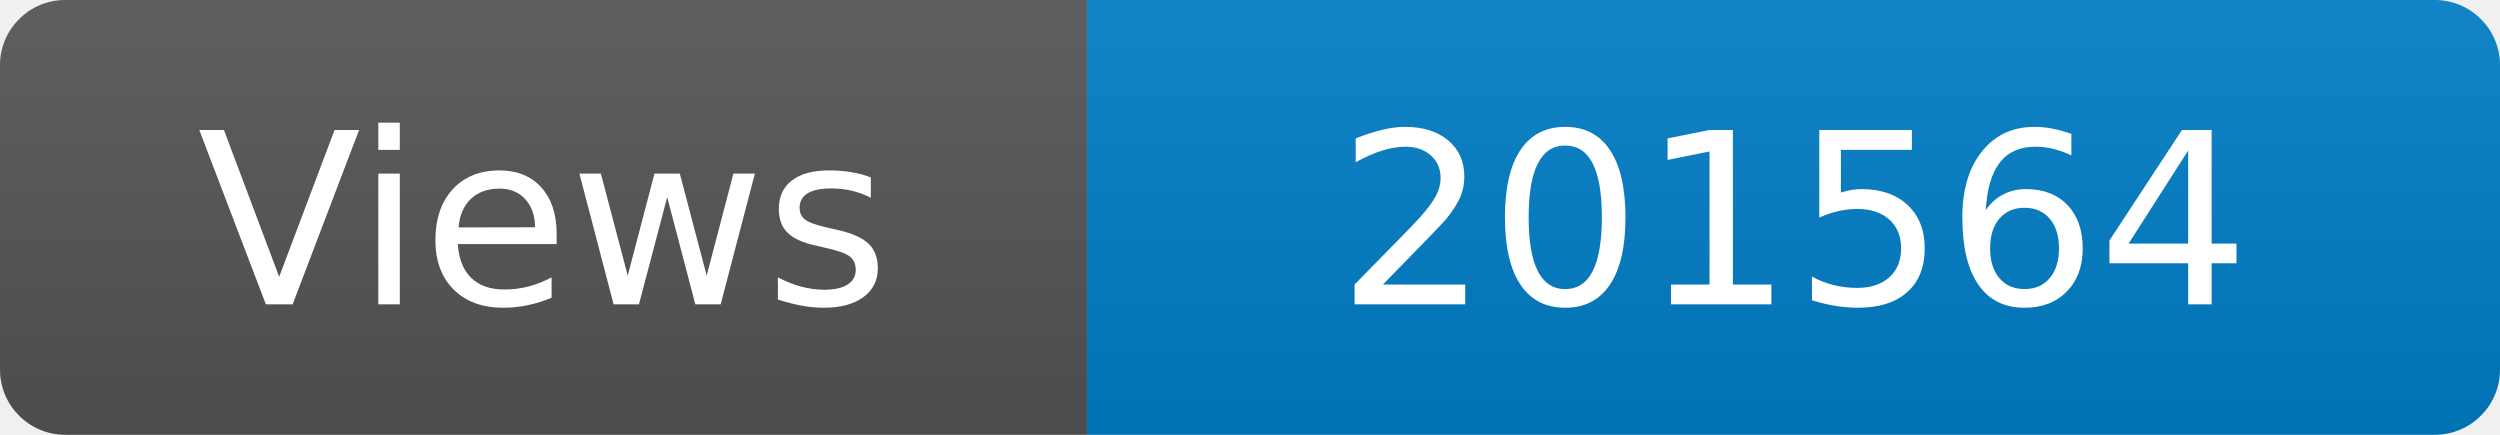
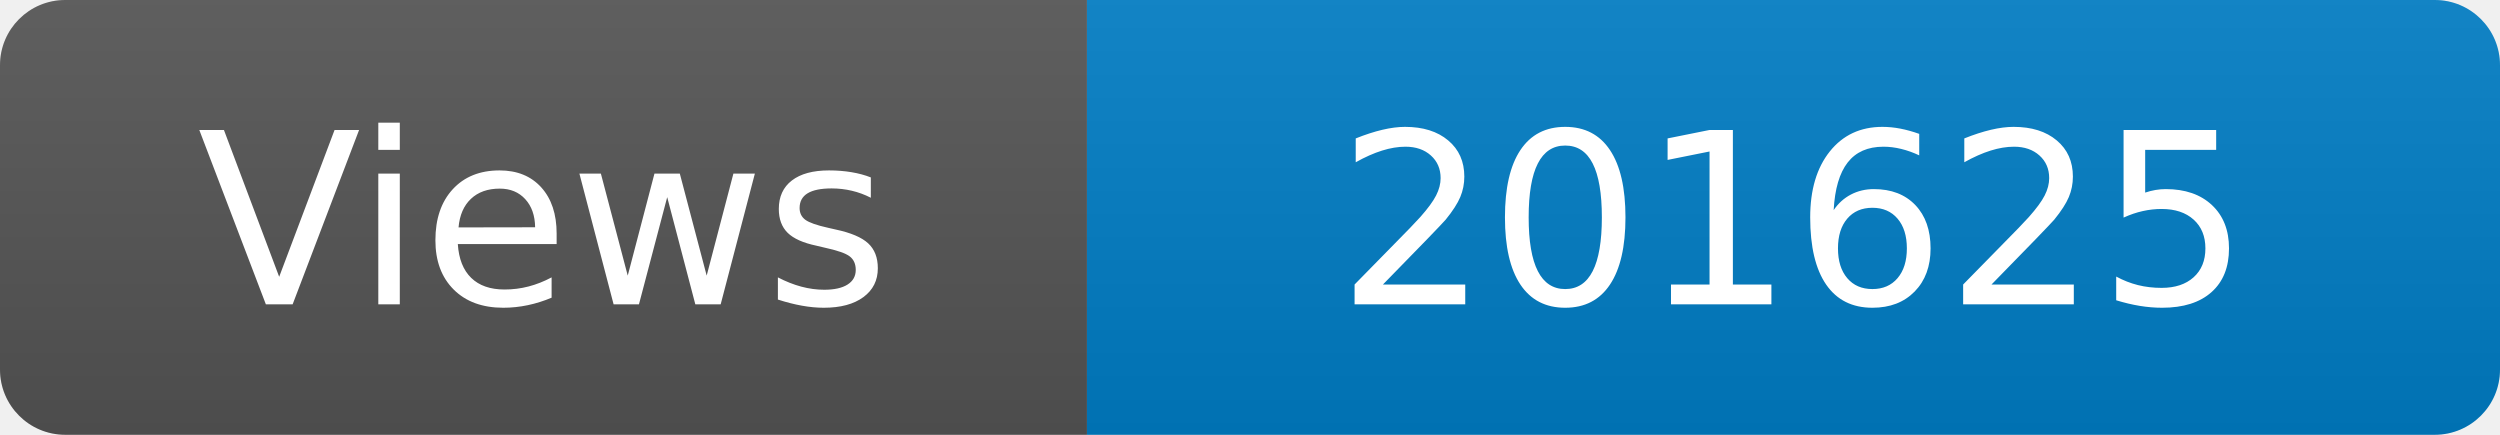
<svg xmlns="http://www.w3.org/2000/svg" width="115" height="20" role="img" aria-label="Maintained?: yes">
  <linearGradient id="s" x2="0" y2="100%">
    <stop offset="0" stop-color="#bbb" stop-opacity=".1" />
    <stop offset="1" stop-opacity=".1" />
  </linearGradient>
  <clipPath id="r">
    <rect width="115" height="20" rx="3" fill="#fff" />
  </clipPath>
  <g clip-path="url(#r)">
    <rect width="50" height="20" fill="#555" />
    <rect x="50" width="160" height="20" fill="#007ec6" />
    <rect width="115" height="20" fill="url(#s)" />
  </g>
  <g fill="#fff" text-anchor="middle" font-family="Verdana,Geneva,DejaVu Sans,sans-serif" font-size="110">
    <text x="250" y="140" transform="scale(.1)" fill="#fff">Views</text>
-     <text x="825" y="140" transform="scale(.1)" fill="#fff">201564</text>
+     <text x="825" y="140" transform="scale(.1)" fill="#fff">201625</text>
  </g>
</svg>
